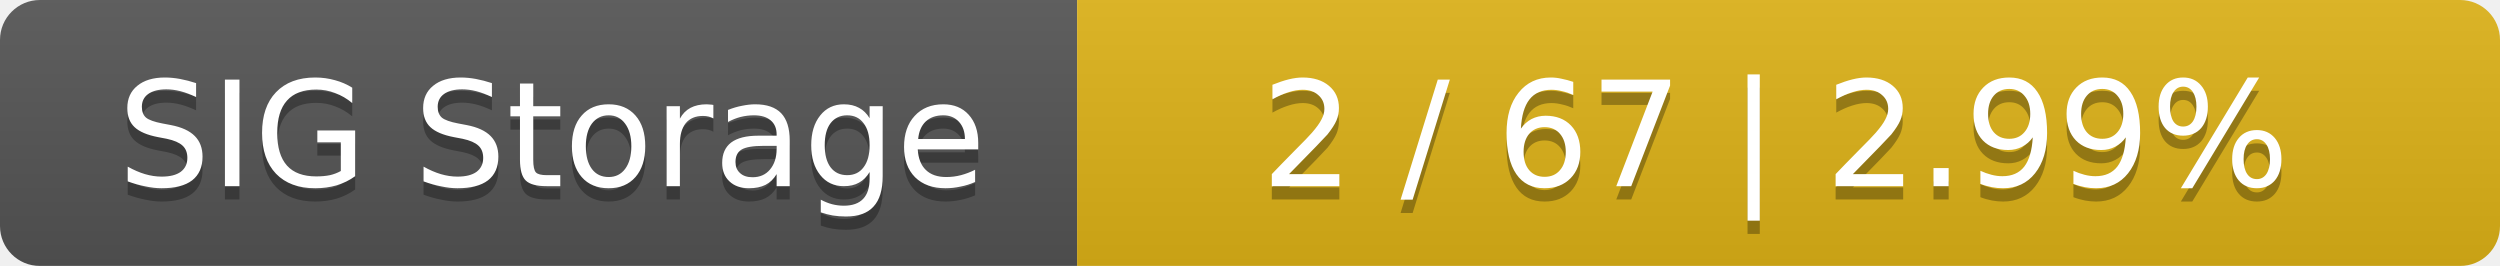
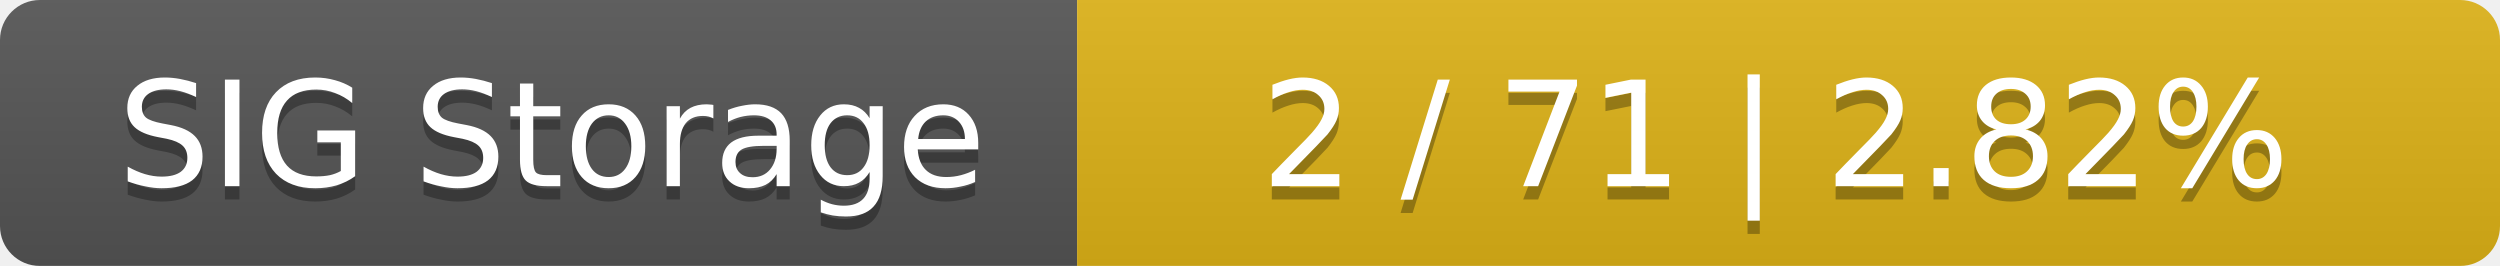
<svg xmlns="http://www.w3.org/2000/svg" width="188" height="20">
  <linearGradient id="smooth" x2="0" y2="100%">
    <stop offset="0" stop-color="#bbb" stop-opacity=".1" />
    <stop offset="1" stop-opacity=".1" />
  </linearGradient>
  <mask id="round">
    <rect width="188" height="20" rx="3" fill="#fff" />
  </mask>
  <g mask="url(#round)">
    <rect width="81" height="20" fill="#555" />
    <rect x="81" width="107" height="20" fill="#dfb317" />
    <rect width="188" height="20" fill="url(#smooth)" />
  </g>
  <g fill="#fff" text-anchor="middle" font-family="DejaVu Sans,Verdana,Geneva,sans-serif" font-size="11">
    <text x="41.5" y="15" fill="#010101" fill-opacity=".3">SIG Storage</text>
    <text x="41.5" y="14">SIG Storage</text>
-     <text x="133.5" y="15" fill="#010101" fill-opacity=".3">2 / 67    |    2.99%</text>
-     <text x="133.5" y="14">2 / 67    |    2.99%</text>
+     <text x="133.5" y="15" fill="#010101" fill-opacity=".3">2 / 71    |    2.82%</text>
+     <text x="133.5" y="14">2 / 71    |    2.82%</text>
  </g>
</svg>
